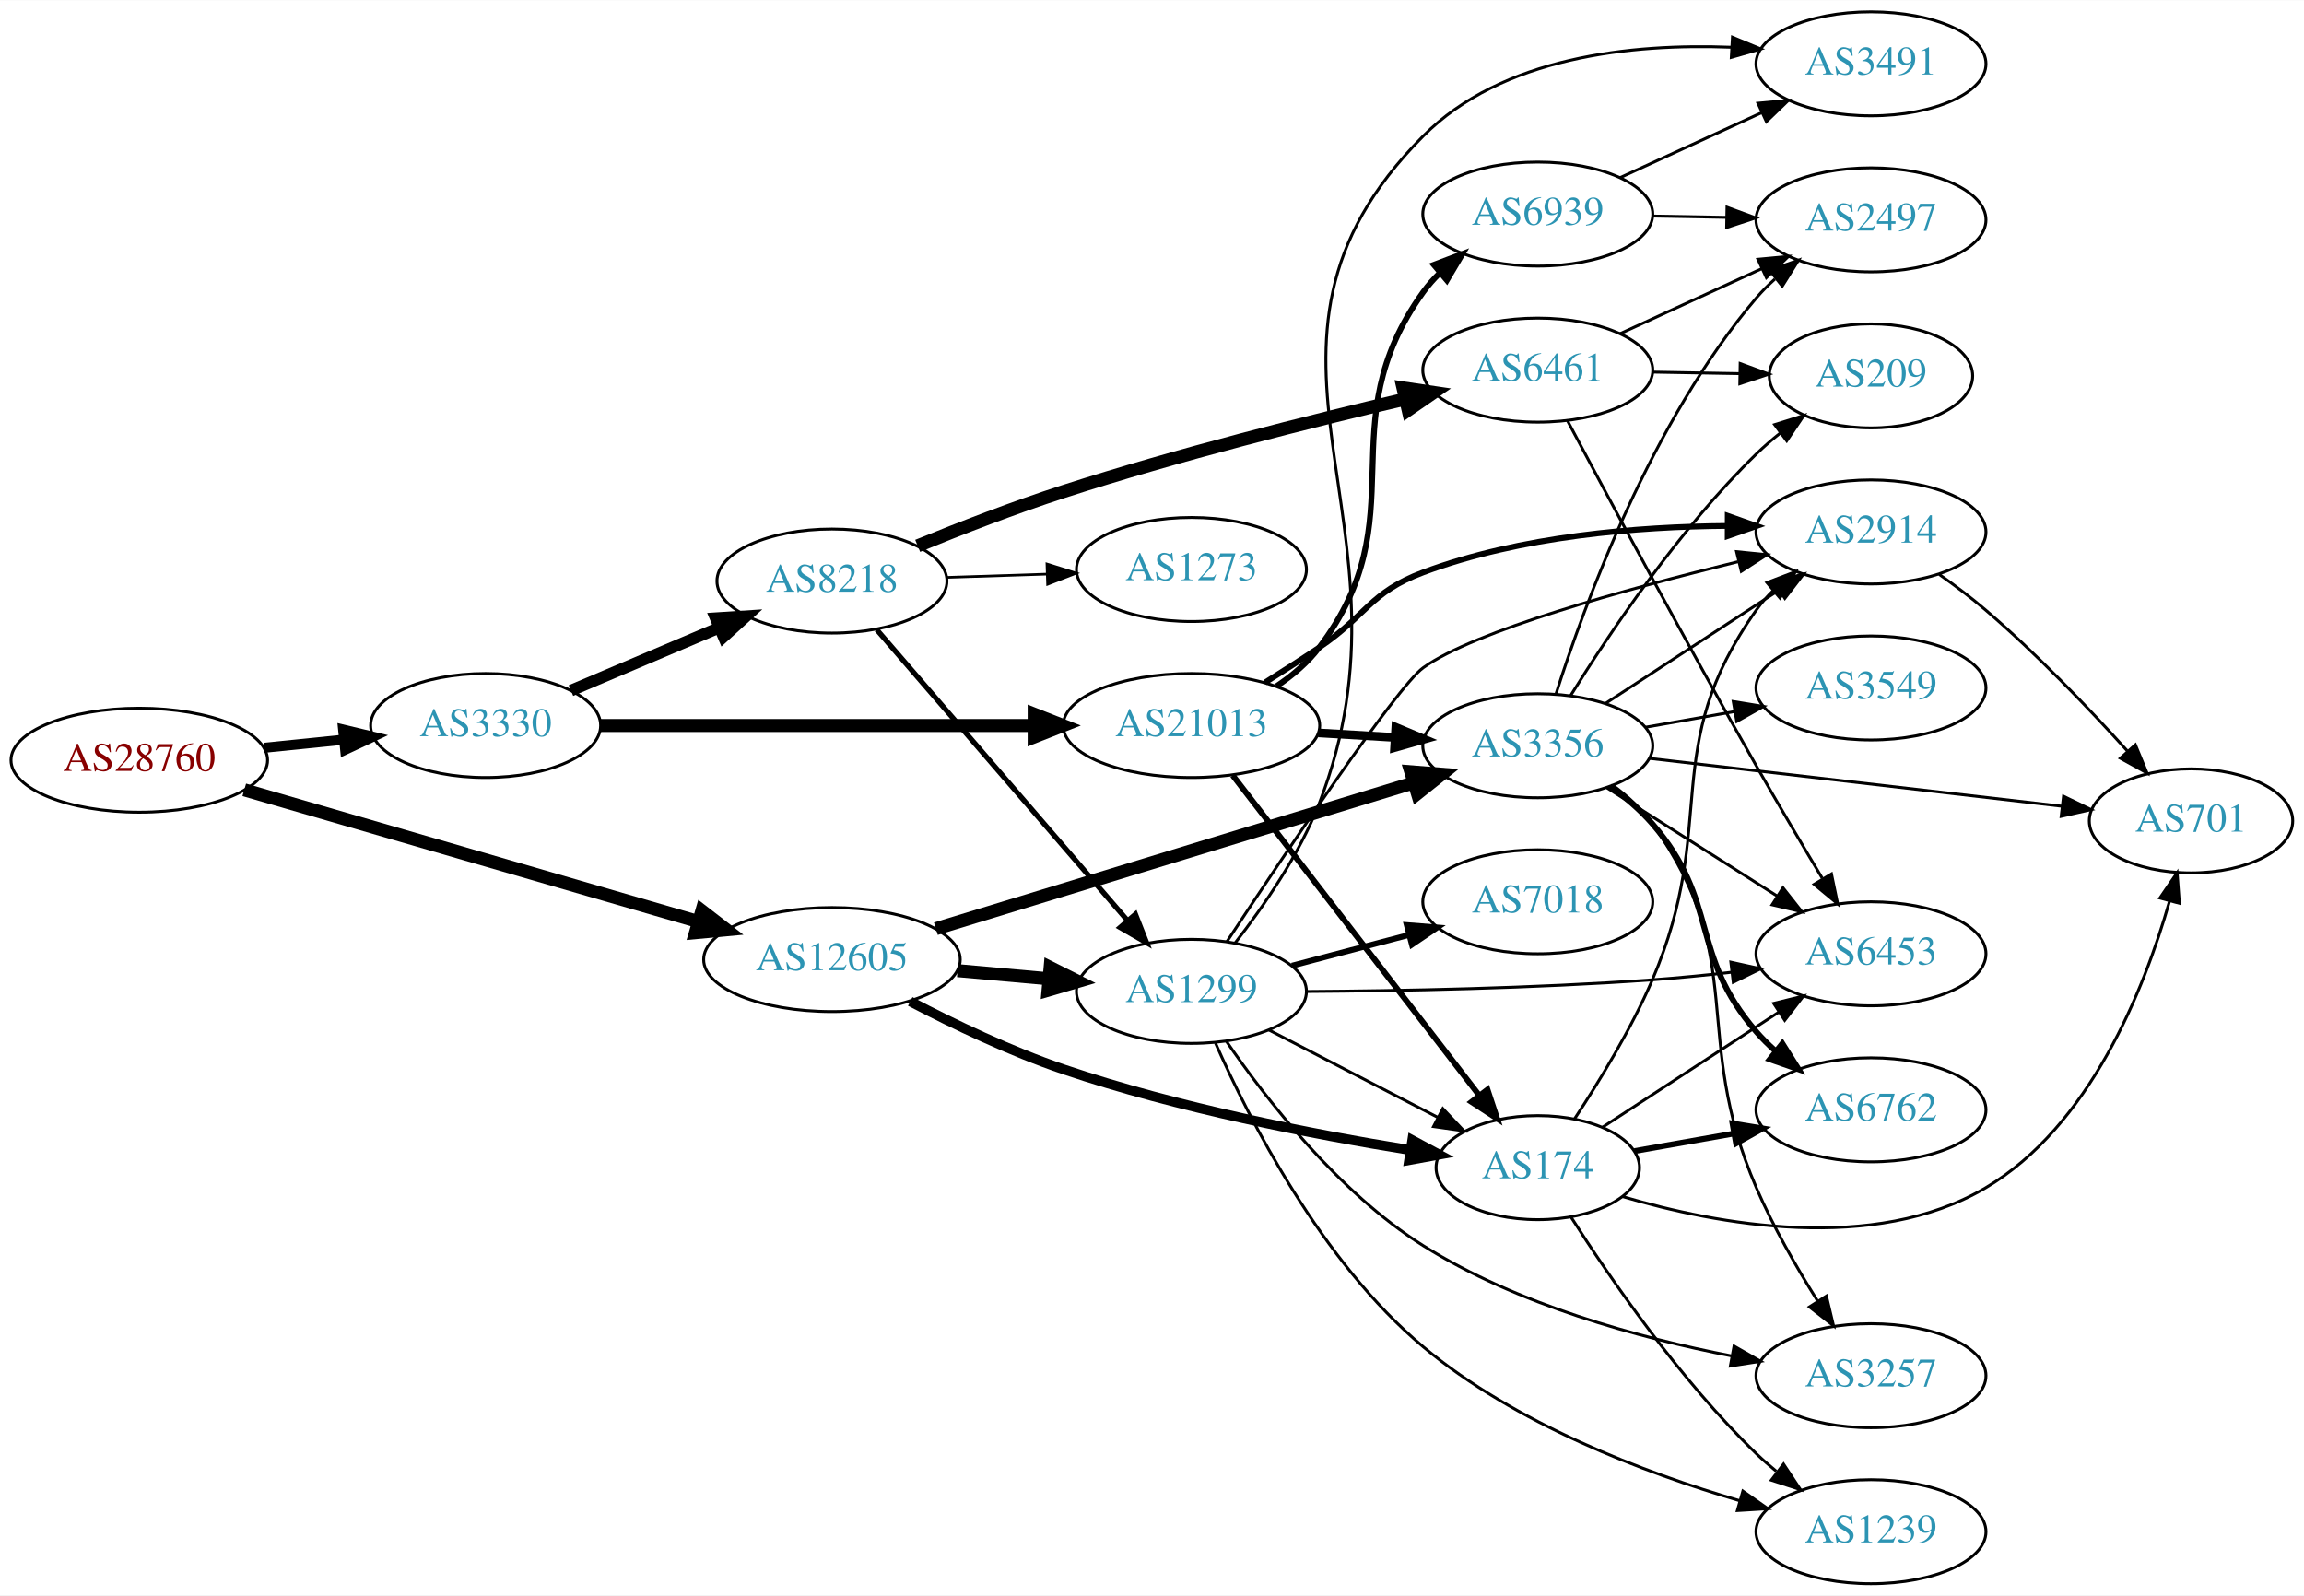
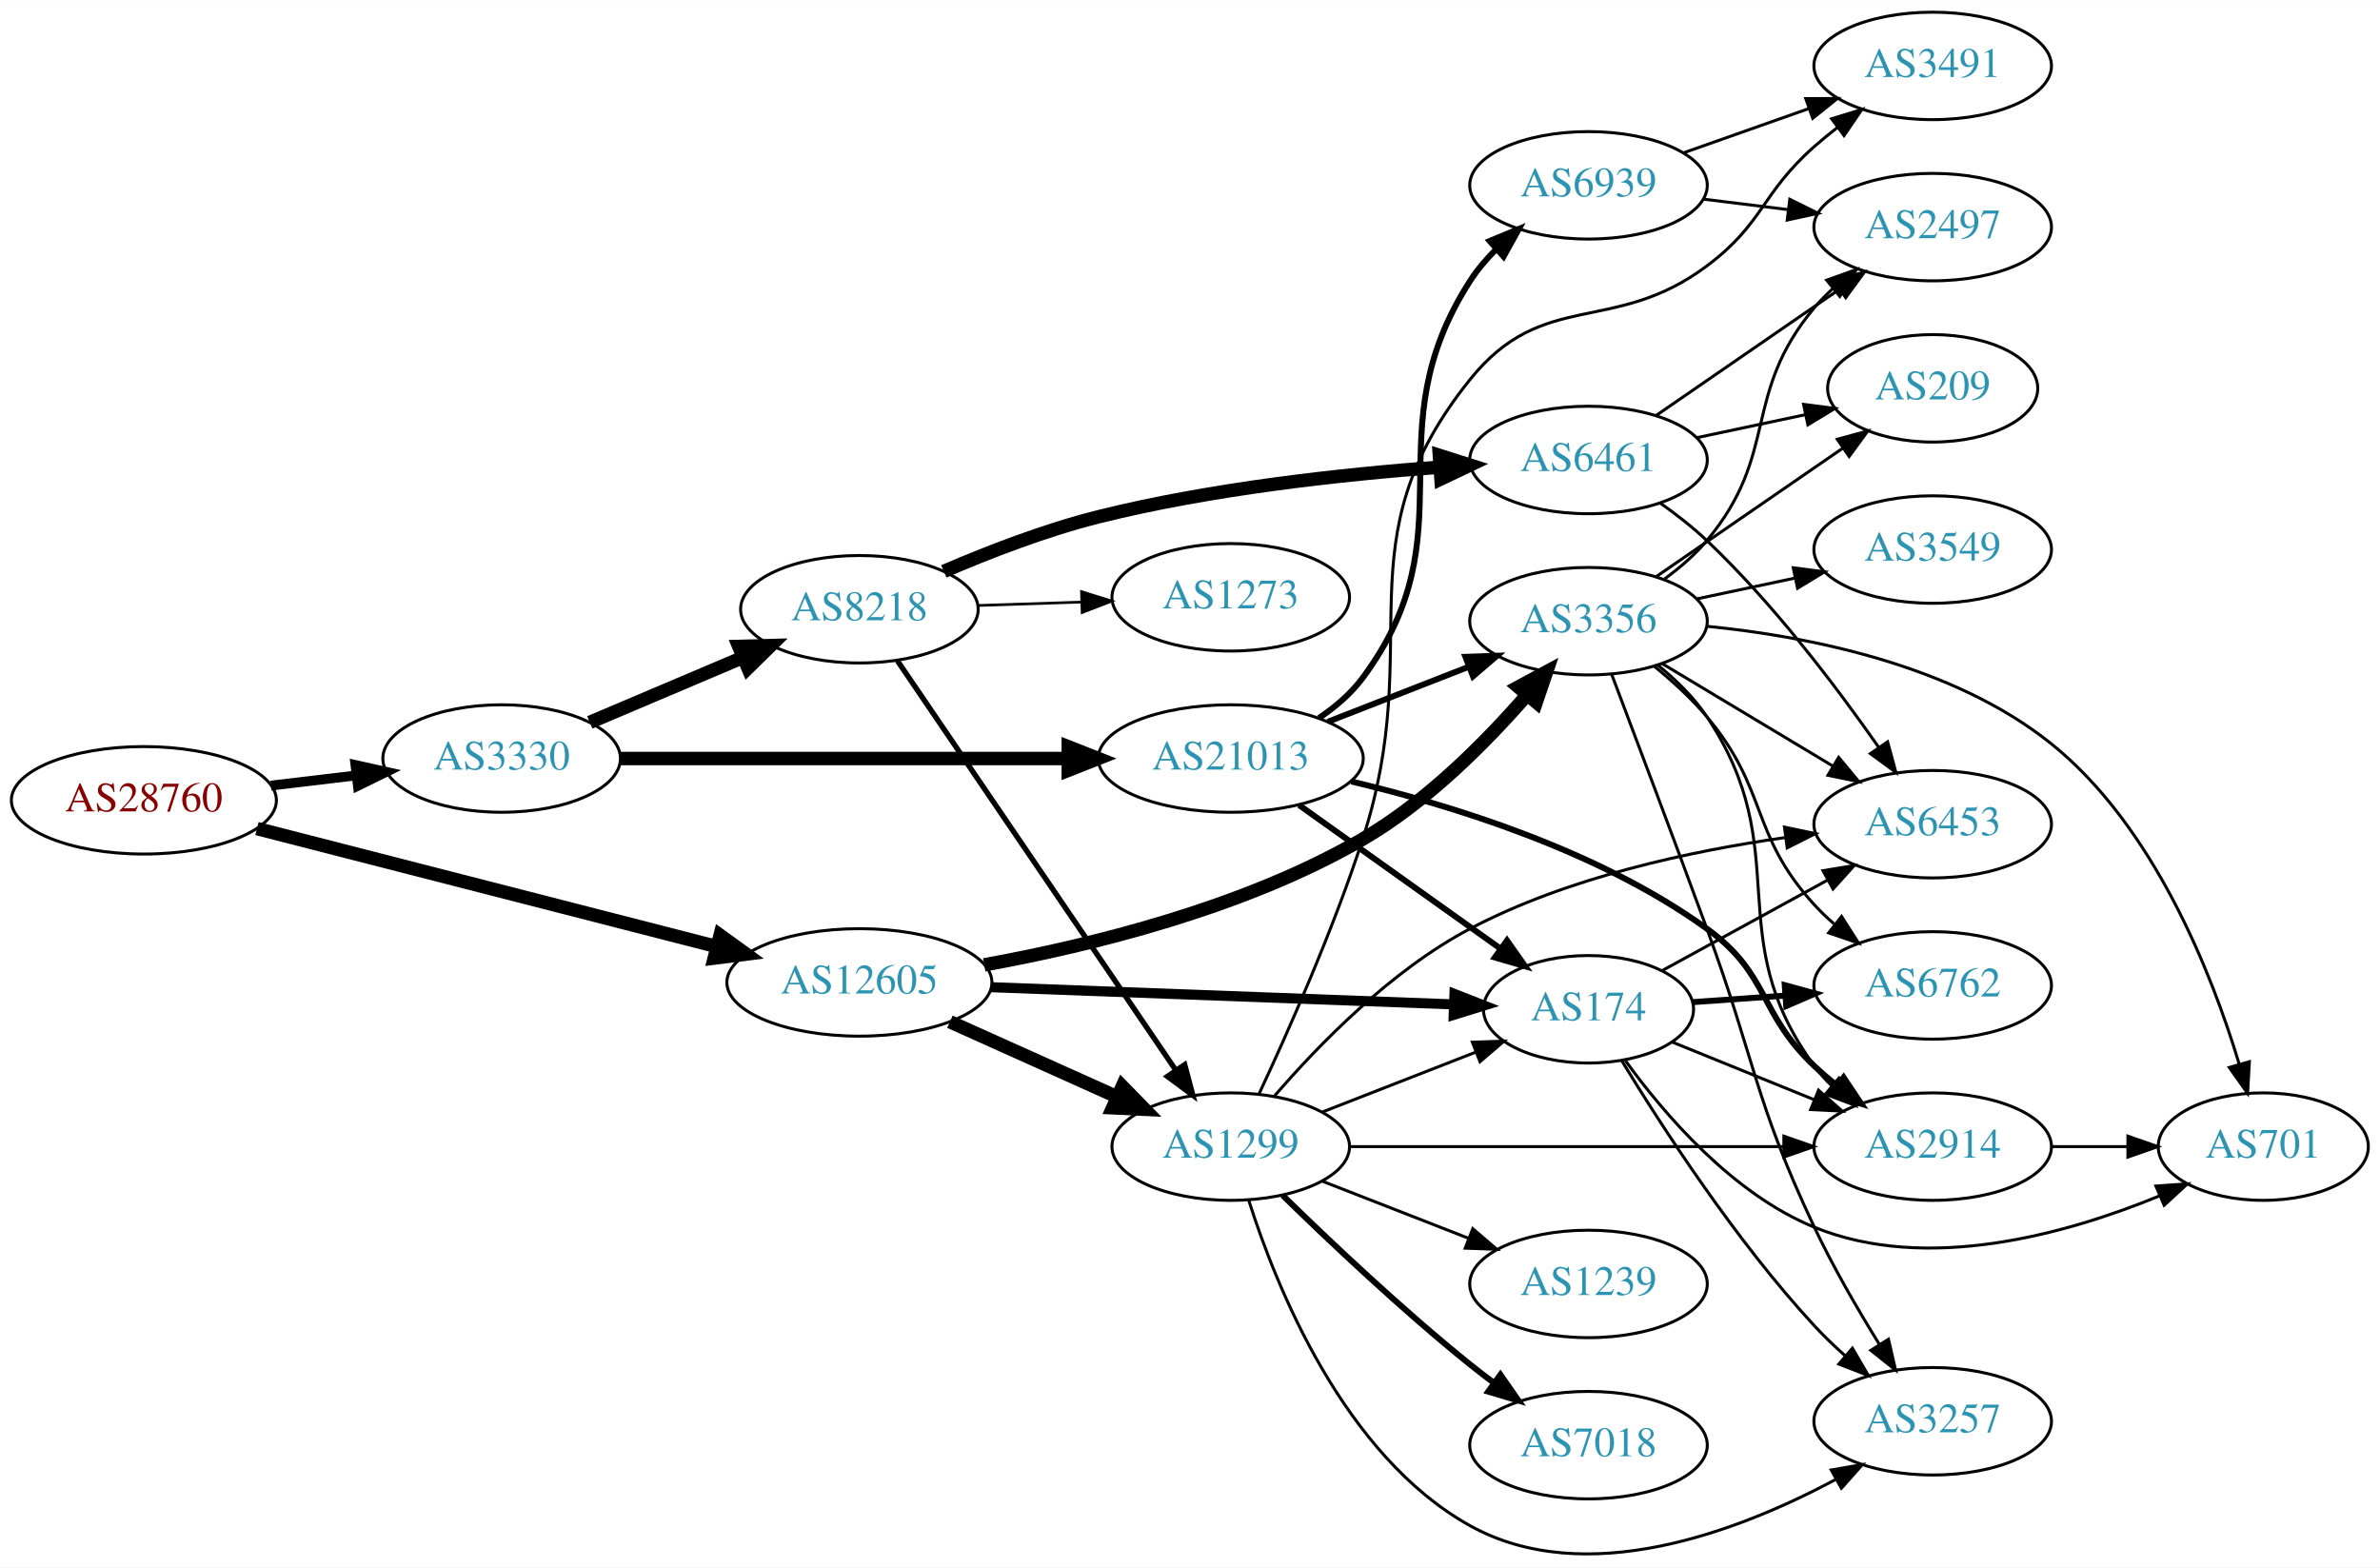
- <svg xmlns="http://www.w3.org/2000/svg" xmlns:xlink="http://www.w3.org/1999/xlink" width="797pt" height="552pt" viewBox="0.00 0.00 797.25 552.00">
-   <g id="graph0" class="graph" transform="scale(1 1) rotate(0) translate(4 548)">
-     <polygon fill="white" stroke="none" points="-4,4 -4,-548 793.249,-548 793.249,4 -4,4" />
+ <svg xmlns="http://www.w3.org/2000/svg" xmlns:xlink="http://www.w3.org/1999/xlink" width="797pt" height="525pt" viewBox="0.00 0.00 797.25 525.01">
+   <g id="graph0" class="graph" transform="scale(1 1) rotate(0) translate(4 521.007)">
+     <polygon fill="white" stroke="none" points="-4,4 -4,-521.007 793.249,-521.007 793.249,4 -4,4" />
    <g id="node1" class="node">
      <g id="a_node1">
        <a xlink:href="/asn/28760" xlink:title="AS28760 ~ Schaerdingerstr. 35 [AT]">
-           <ellipse fill="#ffffff" stroke="black" cx="44.196" cy="-285" rx="44.393" ry="18" />
-           <text text-anchor="middle" x="44.196" y="-281.3" font-family="Times,serif" font-size="14.00" fill="#880000">AS28760</text>
+           <ellipse fill="#ffffff" stroke="black" cx="44.196" cy="-253.007" rx="44.393" ry="18" />
+           <text text-anchor="middle" x="44.196" y="-249.307" font-family="Times,serif" font-size="14.00" fill="#880000">AS28760</text>
        </a>
      </g>
    </g>
    <g id="node2" class="node">
      <g id="a_node2">
        <a xlink:href="/asn/3330" xlink:title="AS3330 ~ Vienna, Austria [AT]">
-           <ellipse fill="#ffffff" stroke="black" cx="164.039" cy="-297" rx="39.794" ry="18" />
-           <text text-anchor="middle" x="164.039" y="-293.3" font-family="Times,serif" font-size="14.00" fill="#2c94b3">AS3330</text>
+           <ellipse fill="#ffffff" stroke="black" cx="164.039" cy="-267.007" rx="39.794" ry="18" />
+           <text text-anchor="middle" x="164.039" y="-263.307" font-family="Times,serif" font-size="14.00" fill="#2c94b3">AS3330</text>
        </a>
      </g>
    </g>
    <g id="edge1" class="edge">
-       <path fill="none" stroke="black" stroke-width="3.477" d="M87.407,-289.298C96.332,-290.207 105.815,-291.173 114.939,-292.102" />
-       <polygon fill="black" stroke="black" stroke-width="3.477" points="114.736,-295.599 125.039,-293.13 115.445,-288.635 114.736,-295.599" />
+       <path fill="none" stroke="black" stroke-width="3.273" d="M86.743,-257.942C95.989,-259.041 105.862,-260.214 115.333,-261.339" />
+       <polygon fill="black" stroke="black" stroke-width="3.273" points="115.061,-264.831 125.404,-262.535 115.887,-257.88 115.061,-264.831" />
    </g>
    <g id="node3" class="node">
      <g id="a_node3">
        <a xlink:href="/asn/12605" xlink:title="AS12605 ~ Linz, Austria [AT]">
-           <ellipse fill="#ffffff" stroke="black" cx="283.881" cy="-216" rx="44.393" ry="18" />
-           <text text-anchor="middle" x="283.881" y="-212.3" font-family="Times,serif" font-size="14.00" fill="#2c94b3">AS12605</text>
+           <ellipse fill="#ffffff" stroke="black" cx="283.881" cy="-192.007" rx="44.393" ry="18" />
+           <text text-anchor="middle" x="283.881" y="-188.307" font-family="Times,serif" font-size="14.00" fill="#2c94b3">AS12605</text>
        </a>
      </g>
    </g>
    <g id="edge2" class="edge">
-       <path fill="none" stroke="black" stroke-width="4.5" d="M80.523,-274.745C122.33,-262.608 192.017,-242.378 237.71,-229.113" />
-       <polygon fill="black" stroke="black" stroke-width="4.5" points="238.854,-232.881 247.36,-226.312 236.659,-225.318 238.854,-232.881" />
+       <path fill="none" stroke="black" stroke-width="4.5" d="M82.074,-243.542C123.533,-232.902 190.939,-215.603 236.079,-204.018" />
+       <polygon fill="black" stroke="black" stroke-width="4.5" points="237.21,-207.793 245.917,-201.493 235.252,-200.165 237.21,-207.793" />
    </g>
    <g id="node4" class="node">
      <g id="a_node4">
        <a xlink:href="/asn/8218" xlink:title="AS8218 ~ legacy Neotelecoms [FR]">
-           <ellipse fill="#ffffff" stroke="black" cx="283.881" cy="-347" rx="39.794" ry="18" />
-           <text text-anchor="middle" x="283.881" y="-343.3" font-family="Times,serif" font-size="14.00" fill="#2c94b3">AS8218</text>
+           <ellipse fill="#ffffff" stroke="black" cx="283.881" cy="-317.007" rx="39.794" ry="18" />
+           <text text-anchor="middle" x="283.881" y="-313.307" font-family="Times,serif" font-size="14.00" fill="#2c94b3">AS8218</text>
        </a>
      </g>
    </g>
    <g id="edge3" class="edge">
-       <path fill="none" stroke="black" stroke-width="4" d="M193.565,-309.104C208.939,-315.627 228.115,-323.763 244.754,-330.823" />
-       <polygon fill="black" stroke="black" stroke-width="4" points="243.636,-334.151 254.209,-334.835 246.37,-327.707 243.636,-334.151" />
+       <path fill="none" stroke="black" stroke-width="4.5" d="M193.565,-279.11C208.939,-285.633 228.115,-293.77 244.754,-300.829" />
+       <polygon fill="black" stroke="black" stroke-width="4.5" points="243.465,-304.56 254.209,-304.841 246.541,-297.31 243.465,-304.56" />
    </g>
    <g id="node5" class="node">
      <g id="a_node5">
        <a xlink:href="/asn/21013" xlink:title="AS21013 ~ Wels, AT [AT]">
-           <ellipse fill="#ffffff" stroke="black" cx="408.273" cy="-297" rx="44.393" ry="18" />
-           <text text-anchor="middle" x="408.273" y="-293.3" font-family="Times,serif" font-size="14.00" fill="#2c94b3">AS21013</text>
+           <ellipse fill="#ffffff" stroke="black" cx="408.273" cy="-267.007" rx="44.393" ry="18" />
+           <text text-anchor="middle" x="408.273" y="-263.307" font-family="Times,serif" font-size="14.00" fill="#2c94b3">AS21013</text>
        </a>
      </g>
    </g>
    <g id="edge4" class="edge">
-       <path fill="none" stroke="black" stroke-width="4.5" d="M203.689,-297C244.211,-297 308.187,-297 353.597,-297" />
-       <polygon fill="black" stroke="black" stroke-width="4.5" points="353.85,-300.938 363.85,-297 353.85,-293.063 353.85,-300.938" />
-     </g>
-     <g id="node7" class="node">
-       <g id="a_node7">
+       <path fill="none" stroke="black" stroke-width="4.5" d="M203.689,-267.007C244.211,-267.007 308.187,-267.007 353.597,-267.007" />
+       <polygon fill="black" stroke="black" stroke-width="4.5" points="353.85,-270.944 363.85,-267.007 353.85,-263.069 353.85,-270.944" />
+     </g>
+     <g id="node8" class="node">
+       <g id="a_node8">
        <a xlink:href="/asn/1299" xlink:title="AS1299 ~ Telia Carrier [EU]">
-           <ellipse fill="#ffffff" stroke="black" cx="408.273" cy="-205" rx="39.794" ry="18" />
-           <text text-anchor="middle" x="408.273" y="-201.3" font-family="Times,serif" font-size="14.00" fill="#2c94b3">AS1299</text>
+           <ellipse fill="#ffffff" stroke="black" cx="408.273" cy="-137.007" rx="39.794" ry="18" />
+           <text text-anchor="middle" x="408.273" y="-133.307" font-family="Times,serif" font-size="14.00" fill="#2c94b3">AS1299</text>
        </a>
      </g>
    </g>
    <g id="edge9" class="edge">
-       <path fill="none" stroke="black" stroke-width="4.5" d="M327.345,-212.184C337.494,-211.271 348.404,-210.291 358.801,-209.356" />
-       <polygon fill="black" stroke="black" stroke-width="4.5" points="359.373,-213.259 368.98,-208.442 358.668,-205.415 359.373,-213.259" />
+       <path fill="none" stroke="black" stroke-width="4.5" d="M314.197,-178.833C330.905,-171.325 352.011,-161.84 369.899,-153.802" />
+       <polygon fill="black" stroke="black" stroke-width="4.5" points="371.95,-157.197 379.458,-149.506 368.722,-150.014 371.95,-157.197" />
    </g>
    <g id="node9" class="node">
      <g id="a_node9">
-         <a xlink:href="/asn/174" xlink:title="AS174 ~ Cogent Communications [US]">
-           <ellipse fill="#ffffff" stroke="black" cx="528.116" cy="-144" rx="35.194" ry="18" />
-           <text text-anchor="middle" x="528.116" y="-140.3" font-family="Times,serif" font-size="14.00" fill="#2c94b3">AS174</text>
+         <a xlink:href="/asn/3356" xlink:title="AS3356 ~ Level 3 Parent, LLC [US]">
+           <ellipse fill="#ffffff" stroke="black" cx="528.116" cy="-313.007" rx="39.794" ry="18" />
+           <text text-anchor="middle" x="528.116" y="-309.307" font-family="Times,serif" font-size="14.00" fill="#2c94b3">AS3356</text>
        </a>
      </g>
    </g>
    <g id="edge8" class="edge">
-       <path fill="none" stroke="black" stroke-width="3.375" d="M310.969,-201.509C326.098,-193.612 345.733,-184.212 364.077,-178 403.617,-164.612 450.414,-155.511 483.707,-150.119" />
-       <polygon fill="black" stroke="black" stroke-width="3.375" points="484.681,-153.509 494.016,-148.498 483.593,-146.594 484.681,-153.509" />
+       <path fill="none" stroke="black" stroke-width="4.5" d="M325.693,-197.888C361.074,-204.299 412.699,-216.886 452.469,-240.007 473.821,-252.419 493.589,-272.298 507.412,-288.179" />
+       <polygon fill="black" stroke="black" stroke-width="4.5" points="504.611,-290.965 514.075,-296.058 510.625,-285.88 504.611,-290.965" />
    </g>
    <g id="node10" class="node">
      <g id="a_node10">
-         <a xlink:href="/asn/3356" xlink:title="AS3356 ~ Level 3 Parent, LLC [US]">
-           <ellipse fill="#ffffff" stroke="black" cx="528.116" cy="-290" rx="39.794" ry="18" />
-           <text text-anchor="middle" x="528.116" y="-286.3" font-family="Times,serif" font-size="14.00" fill="#2c94b3">AS3356</text>
+         <a xlink:href="/asn/174" xlink:title="AS174 ~ Cogent Communications [US]">
+           <ellipse fill="#ffffff" stroke="black" cx="528.116" cy="-183.007" rx="35.194" ry="18" />
+           <text text-anchor="middle" x="528.116" y="-179.307" font-family="Times,serif" font-size="14.00" fill="#2c94b3">AS174</text>
        </a>
      </g>
    </g>
    <g id="edge10" class="edge">
-       <path fill="none" stroke="black" stroke-width="4.5" d="M319.846,-226.681C363.544,-240.031 438.265,-262.857 485.048,-277.149" />
-       <polygon fill="black" stroke="black" stroke-width="4.5" points="484.158,-280.994 494.872,-280.15 486.458,-273.462 484.158,-280.994" />
+       <path fill="none" stroke="black" stroke-width="3.375" d="M327.909,-190.408C371.584,-188.785 438.875,-186.285 482.953,-184.647" />
+       <polygon fill="black" stroke="black" stroke-width="3.375" points="483.22,-188.14 493.083,-184.271 482.96,-181.145 483.22,-188.14" />
    </g>
    <g id="node6" class="node">
      <g id="a_node6">
        <a xlink:href="/asn/6461" xlink:title="AS6461 ~ Zayo Bandwidth [US]">
-           <ellipse fill="#ffffff" stroke="black" cx="528.116" cy="-420" rx="39.794" ry="18" />
-           <text text-anchor="middle" x="528.116" y="-416.3" font-family="Times,serif" font-size="14.00" fill="#2c94b3">AS6461</text>
+           <ellipse fill="#ffffff" stroke="black" cx="528.116" cy="-367.007" rx="39.794" ry="18" />
+           <text text-anchor="middle" x="528.116" y="-363.307" font-family="Times,serif" font-size="14.00" fill="#2c94b3">AS6461</text>
        </a>
      </g>
    </g>
    <g id="edge5" class="edge">
-       <path fill="none" stroke="black" stroke-width="4.5" d="M313.542,-359.186C328.455,-365.279 347.077,-372.505 364.077,-378 403.524,-390.749 449.304,-402.263 482.293,-409.997" />
-       <polygon fill="black" stroke="black" stroke-width="4.5" points="481.468,-413.848 492.099,-412.274 483.248,-406.177 481.468,-413.848" />
+       <path fill="none" stroke="black" stroke-width="4.5" d="M312.166,-329.697C327.177,-336.162 346.313,-343.574 364.077,-348.007 401.75,-357.408 445.507,-362.184 478.199,-364.595" />
+       <polygon fill="black" stroke="black" stroke-width="4.5" points="478.156,-368.539 488.403,-365.298 478.697,-360.682 478.156,-368.539" />
+     </g>
+     <g id="node7" class="node">
+       <g id="a_node7">
+         <a xlink:href="/asn/1273" xlink:title="AS1273 ~ Vodafone Group PLC [EU]">
+           <ellipse fill="#ffffff" stroke="black" cx="408.273" cy="-321.007" rx="39.794" ry="18" />
+           <text text-anchor="middle" x="408.273" y="-317.307" font-family="Times,serif" font-size="14.00" fill="#2c94b3">AS1273</text>
+         </a>
+       </g>
    </g>
    <g id="edge6" class="edge">
-       <path fill="none" stroke="black" stroke-width="1.8" d="M299.402,-330.153C320.933,-305.173 361.443,-258.172 386.227,-229.418" />
-       <polygon fill="black" stroke="black" stroke-width="1.8" points="388.894,-231.685 392.772,-221.825 383.592,-227.115 388.894,-231.685" />
-     </g>
-     <g id="node8" class="node">
-       <g id="a_node8">
-         <a xlink:href="/asn/1273" xlink:title="AS1273 ~ Vodafone Group PLC [EU]">
-           <ellipse fill="#ffffff" stroke="black" cx="408.273" cy="-351" rx="39.794" ry="18" />
-           <text text-anchor="middle" x="408.273" y="-347.3" font-family="Times,serif" font-size="14.00" fill="#2c94b3">AS1273</text>
-         </a>
-       </g>
+       <path fill="none" stroke="black" stroke-width="0.9" d="M323.607,-318.272C334.545,-318.63 346.596,-319.023 358.062,-319.398" />
+       <polygon fill="black" stroke="black" stroke-width="0.9" points="358.271,-322.907 368.38,-319.735 358.499,-315.911 358.271,-322.907" />
    </g>
    <g id="edge7" class="edge">
-       <path fill="none" stroke="black" stroke-width="0.9" d="M323.607,-348.266C334.545,-348.623 346.596,-349.017 358.062,-349.392" />
-       <polygon fill="black" stroke="black" stroke-width="0.9" points="358.271,-352.9 368.38,-349.729 358.499,-345.904 358.271,-352.9" />
+       <path fill="none" stroke="black" stroke-width="1.8" d="M296.617,-299.747C318.275,-267.896 364.619,-199.737 389.918,-162.531" />
+       <polygon fill="black" stroke="black" stroke-width="1.8" points="392.845,-164.451 395.573,-154.213 387.056,-160.515 392.845,-164.451" />
+     </g>
+     <g id="edge31" class="edge">
+       <path fill="none" stroke="black" stroke-width="2" d="M440.853,-279.334C455.282,-284.966 472.522,-291.696 487.783,-297.653" />
+       <polygon fill="black" stroke="black" stroke-width="2" points="486.889,-301.061 497.477,-301.437 489.434,-294.54 486.889,-301.061" />
+     </g>
+     <g id="edge32" class="edge">
+       <path fill="none" stroke="black" stroke-width="2" d="M431.162,-251.404C450.149,-237.87 477.763,-218.186 498.498,-203.406" />
+       <polygon fill="black" stroke="black" stroke-width="2" points="500.806,-206.059 506.918,-197.404 496.743,-200.359 500.806,-206.059" />
+     </g>
+     <g id="node11" class="node">
+       <g id="a_node11">
+         <a xlink:href="/asn/2914" xlink:title="AS2914 ~ NTT America, Inc. [US]">
+           <ellipse fill="#ffffff" stroke="black" cx="643.409" cy="-137.007" rx="39.794" ry="18" />
+           <text text-anchor="middle" x="643.409" y="-133.307" font-family="Times,serif" font-size="14.00" fill="#2c94b3">AS2914</text>
+         </a>
+       </g>
    </g>
    <g id="edge34" class="edge">
-       <path fill="none" stroke="black" stroke-width="2" d="M422.562,-279.746C443.36,-252.744 483.702,-200.367 507.738,-169.159" />
-       <polygon fill="black" stroke="black" stroke-width="2" points="510.726,-171.015 514.055,-160.957 505.18,-166.744 510.726,-171.015" />
-     </g>
-     <g id="edge32" class="edge">
-       <path fill="none" stroke="black" stroke-width="3" d="M452.151,-294.453C460.759,-293.942 469.862,-293.401 478.646,-292.879" />
-       <polygon fill="black" stroke="black" stroke-width="3" points="478.986,-296.365 488.76,-292.278 478.57,-289.378 478.986,-296.365" />
-     </g>
-     <g id="node13" class="node">
-       <g id="a_node13">
-         <a xlink:href="/asn/2914" xlink:title="AS2914 ~ NTT America, Inc. [US]">
-           <ellipse fill="#ffffff" stroke="black" cx="643.409" cy="-364" rx="39.794" ry="18" />
-           <text text-anchor="middle" x="643.409" y="-360.3" font-family="Times,serif" font-size="14.00" fill="#2c94b3">AS2914</text>
-         </a>
-       </g>
-     </g>
-     <g id="edge33" class="edge">
-       <path fill="none" stroke="black" stroke-width="2" d="M433.673,-311.855C439.857,-315.728 446.452,-319.953 452.469,-324 468.847,-335.014 469.985,-343.083 488.469,-350 522.115,-362.591 562.667,-365.842 593.702,-366.078" />
-       <polygon fill="black" stroke="black" stroke-width="2" points="593.847,-369.578 603.838,-366.052 593.829,-362.578 593.847,-369.578" />
+       <path fill="none" stroke="black" stroke-width="2" d="M448.658,-259.322C482.624,-251.26 531.744,-236.048 567.762,-210.007 588.801,-194.796 584.914,-181.859 603.762,-164.007 606.139,-161.755 608.717,-159.548 611.375,-157.427" />
+       <polygon fill="black" stroke="black" stroke-width="2" points="613.565,-160.159 619.467,-151.36 609.366,-154.558 613.565,-160.159" />
    </g>
    <g id="node22" class="node">
      <g id="a_node22">
        <a xlink:href="/asn/6939" xlink:title="AS6939 ~ Hurricane Electric LLC [US]">
-           <ellipse fill="#ffffff" stroke="black" cx="528.116" cy="-474" rx="39.794" ry="18" />
-           <text text-anchor="middle" x="528.116" y="-470.3" font-family="Times,serif" font-size="14.00" fill="#2c94b3">AS6939</text>
-         </a>
-       </g>
-     </g>
-     <g id="edge31" class="edge">
-       <path fill="none" stroke="black" stroke-width="2" d="M437.735,-310.627C443.24,-314.327 448.517,-318.784 452.469,-324 486.87,-369.399 455.241,-400.736 488.469,-447 490.17,-449.368 492.146,-451.6 494.288,-453.688" />
-       <polygon fill="black" stroke="black" stroke-width="2" points="492.143,-456.457 502.047,-460.219 496.651,-451.102 492.143,-456.457" />
+           <ellipse fill="#ffffff" stroke="black" cx="528.116" cy="-459.007" rx="39.794" ry="18" />
+           <text text-anchor="middle" x="528.116" y="-455.307" font-family="Times,serif" font-size="14.00" fill="#2c94b3">AS6939</text>
+         </a>
+       </g>
+     </g>
+     <g id="edge33" class="edge">
+       <path fill="none" stroke="black" stroke-width="2" d="M437.816,-280.573C443.316,-284.277 448.57,-288.75 452.469,-294.007 488.955,-343.189 455.332,-375.509 488.469,-427.007 490.922,-430.818 493.974,-434.402 497.281,-437.694" />
+       <polygon fill="black" stroke="black" stroke-width="2" points="495.004,-440.353 504.792,-444.407 499.668,-435.134 495.004,-440.353" />
+     </g>
+     <g id="node12" class="node">
+       <g id="a_node12">
+         <a xlink:href="/asn/6453" xlink:title="AS6453 ~ TATA COMMUNICATIONS (AMERICA) INC [US]">
+           <ellipse fill="#ffffff" stroke="black" cx="643.409" cy="-245.007" rx="39.794" ry="18" />
+           <text text-anchor="middle" x="643.409" y="-241.307" font-family="Times,serif" font-size="14.00" fill="#2c94b3">AS6453</text>
+         </a>
+       </g>
+     </g>
+     <g id="edge37" class="edge">
+       <path fill="none" stroke="black" d="M552.052,-352.647C557.446,-348.828 563.004,-344.505 567.762,-340.007 590.069,-318.919 611.266,-290.896 625.332,-270.758" />
+       <polygon fill="black" stroke="black" points="628.308,-272.608 631.089,-262.384 622.54,-268.642 628.308,-272.608" />
+     </g>
+     <g id="node14" class="node">
+       <g id="a_node14">
+         <a xlink:href="/asn/2497" xlink:title="AS2497 ~ Internet Initiative Japan Inc. [JP]">
+           <ellipse fill="#ffffff" stroke="black" cx="643.409" cy="-445.007" rx="39.794" ry="18" />
+           <text text-anchor="middle" x="643.409" y="-441.307" font-family="Times,serif" font-size="14.00" fill="#2c94b3">AS2497</text>
+         </a>
+       </g>
+     </g>
+     <g id="edge35" class="edge">
+       <path fill="none" stroke="black" d="M550.692,-381.861C568.063,-393.821 592.686,-410.774 612.047,-424.103" />
+       <polygon fill="black" stroke="black" points="610.306,-427.153 620.527,-429.941 614.275,-421.388 610.306,-427.153" />
+     </g>
+     <g id="node18" class="node">
+       <g id="a_node18">
+         <a xlink:href="/asn/209" xlink:title="AS209 ~ CenturyLink Communications, LLC [US]">
+           <ellipse fill="#ffffff" stroke="black" cx="643.409" cy="-391.007" rx="35.194" ry="18" />
+           <text text-anchor="middle" x="643.409" y="-387.307" font-family="Times,serif" font-size="14.00" fill="#2c94b3">AS209</text>
+         </a>
+       </g>
+     </g>
+     <g id="edge36" class="edge">
+       <path fill="none" stroke="black" d="M564.341,-374.469C575.912,-376.92 588.88,-379.667 600.874,-382.208" />
+       <polygon fill="black" stroke="black" points="600.159,-385.634 610.667,-384.282 601.609,-378.786 600.159,-385.634" />
+     </g>
+     <g id="edge29" class="edge">
+       <path fill="none" stroke="black" d="M439.01,-148.614C454.627,-154.71 473.904,-162.235 490.441,-168.69" />
+       <polygon fill="black" stroke="black" points="489.224,-171.972 499.812,-172.348 491.769,-165.452 489.224,-171.972" />
+     </g>
+     <g id="edge24" class="edge">
+       <path fill="none" stroke="black" d="M448.033,-137.007C487.949,-137.007 550.267,-137.007 593.538,-137.007" />
+       <polygon fill="black" stroke="black" points="593.557,-140.507 603.557,-137.007 593.557,-133.507 593.557,-140.507" />
+     </g>
+     <g id="edge30" class="edge">
+       <path fill="none" stroke="black" d="M422.889,-153.915C437.369,-170.733 461.823,-195.994 488.469,-210.007 521.27,-227.256 562.367,-236.047 593.845,-240.504" />
+       <polygon fill="black" stroke="black" points="593.755,-244.022 604.126,-241.855 594.667,-237.082 593.755,-244.022" />
    </g>
    <g id="node16" class="node">
      <g id="a_node16">
-         <a xlink:href="/asn/6453" xlink:title="AS6453 ~ TATA COMMUNICATIONS (AMERICA) INC [US]">
-           <ellipse fill="#ffffff" stroke="black" cx="643.409" cy="-218" rx="39.794" ry="18" />
-           <text text-anchor="middle" x="643.409" y="-214.3" font-family="Times,serif" font-size="14.00" fill="#2c94b3">AS6453</text>
-         </a>
-       </g>
-     </g>
-     <g id="edge39" class="edge">
-       <path fill="none" stroke="black" d="M538.336,-402.583C552.232,-376.448 579.502,-325.603 603.762,-283 611.093,-270.127 619.469,-255.974 626.546,-244.171" />
-       <polygon fill="black" stroke="black" points="629.74,-245.65 631.897,-235.277 623.742,-242.041 629.74,-245.65" />
-     </g>
-     <g id="node18" class="node">
-       <g id="a_node18">
-         <a xlink:href="/asn/2497" xlink:title="AS2497 ~ Internet Initiative Japan Inc. [JP]">
-           <ellipse fill="#ffffff" stroke="black" cx="643.409" cy="-472" rx="39.794" ry="18" />
-           <text text-anchor="middle" x="643.409" y="-468.3" font-family="Times,serif" font-size="14.00" fill="#2c94b3">AS2497</text>
-         </a>
-       </g>
-     </g>
-     <g id="edge38" class="edge">
-       <path fill="none" stroke="black" d="M556.541,-432.588C571.322,-439.372 589.757,-447.834 605.753,-455.176" />
-       <polygon fill="black" stroke="black" points="604.295,-458.357 614.844,-459.348 607.215,-451.995 604.295,-458.357" />
+         <a xlink:href="/asn/3257" xlink:title="AS3257 ~ GTT [DE]">
+           <ellipse fill="#ffffff" stroke="black" cx="643.409" cy="-45.007" rx="39.794" ry="18" />
+           <text text-anchor="middle" x="643.409" y="-41.306" font-family="Times,serif" font-size="14.00" fill="#2c94b3">AS3257</text>
+         </a>
+       </g>
+     </g>
+     <g id="edge27" class="edge">
+       <path fill="none" stroke="black" d="M414.32,-118.973C423.551,-89.874 446.209,-33.457 488.469,-10.007 527.186,11.478 578.342,-8.093 610.82,-25.457" />
+       <polygon fill="black" stroke="black" points="609.422,-28.685 619.861,-30.493 612.828,-22.57 609.422,-28.685" />
+     </g>
+     <g id="node19" class="node">
+       <g id="a_node19">
+         <a xlink:href="/asn/1239" xlink:title="AS1239 ~ Sprint [US]">
+           <ellipse fill="#ffffff" stroke="black" cx="528.116" cy="-91.007" rx="39.794" ry="18" />
+           <text text-anchor="middle" x="528.116" y="-87.306" font-family="Times,serif" font-size="14.00" fill="#2c94b3">AS1239</text>
+         </a>
+       </g>
+     </g>
+     <g id="edge25" class="edge">
+       <path fill="none" stroke="black" d="M439.01,-125.399C453.804,-119.624 471.881,-112.568 487.803,-106.353" />
+       <polygon fill="black" stroke="black" points="489.346,-109.507 497.389,-102.611 486.801,-102.987 489.346,-109.507" />
+     </g>
+     <g id="node20" class="node">
+       <g id="a_node20">
+         <a xlink:href="/asn/7018" xlink:title="AS7018 ~ AT&amp;T Services, Inc. [US]">
+           <ellipse fill="#ffffff" stroke="black" cx="528.116" cy="-37.007" rx="39.794" ry="18" />
+           <text text-anchor="middle" x="528.116" y="-33.306" font-family="Times,serif" font-size="14.00" fill="#2c94b3">AS7018</text>
+         </a>
+       </g>
+     </g>
+     <g id="edge26" class="edge">
+       <path fill="none" stroke="black" stroke-width="2" d="M425.679,-120.66C441.301,-105.396 465.737,-82.287 488.469,-64.007 491.021,-61.955 493.718,-59.885 496.454,-57.853" />
+       <polygon fill="black" stroke="black" stroke-width="2" points="498.607,-60.616 504.668,-51.926 494.511,-54.939 498.607,-60.616" />
    </g>
    <g id="node21" class="node">
      <g id="a_node21">
-         <a xlink:href="/asn/209" xlink:title="AS209 ~ CenturyLink Communications, LLC [US]">
-           <ellipse fill="#ffffff" stroke="black" cx="643.409" cy="-418" rx="35.194" ry="18" />
-           <text text-anchor="middle" x="643.409" y="-414.3" font-family="Times,serif" font-size="14.00" fill="#2c94b3">AS209</text>
-         </a>
-       </g>
-     </g>
-     <g id="edge40" class="edge">
-       <path fill="none" stroke="black" d="M567.788,-419.317C577.493,-419.146 587.984,-418.961 597.947,-418.785" />
-       <polygon fill="black" stroke="black" points="598.147,-422.282 608.083,-418.606 598.023,-415.283 598.147,-422.282" />
+         <a xlink:href="/asn/3491" xlink:title="AS3491 ~ PCCW Global, Inc. [US]">
+           <ellipse fill="#ffffff" stroke="black" cx="643.409" cy="-499.007" rx="39.794" ry="18" />
+           <text text-anchor="middle" x="643.409" y="-495.307" font-family="Times,serif" font-size="14.00" fill="#2c94b3">AS3491</text>
+         </a>
+       </g>
+     </g>
+     <g id="edge28" class="edge">
+       <path fill="none" stroke="black" d="M417.686,-154.528C427.146,-174.755 442.487,-209.201 452.469,-240.007 474.137,-306.873 444.449,-339.209 488.469,-394.007 512.944,-424.473 536.474,-408.592 567.762,-432.007 586.912,-446.337 585.843,-456.166 603.762,-472.007 606.215,-474.175 608.845,-476.325 611.537,-478.409" />
+       <polygon fill="black" stroke="black" points="609.557,-481.298 619.682,-484.418 613.713,-475.665 609.557,-481.298" />
+     </g>
+     <g id="edge11" class="edge">
+       <path fill="none" stroke="black" d="M551.299,-298.315C557.339,-293.417 563.408,-287.526 567.762,-281.007 597.98,-235.764 571.721,-207.976 603.762,-164.007 605.48,-161.65 607.467,-159.427 609.617,-157.345" />
+       <polygon fill="black" stroke="black" points="611.979,-159.932 617.392,-150.824 607.48,-154.568 611.979,-159.932" />
+     </g>
+     <g id="edge12" class="edge">
+       <path fill="none" stroke="black" d="M552.866,-298.752C569.482,-288.778 591.879,-275.336 610.115,-264.39" />
+       <polygon fill="black" stroke="black" points="611.917,-267.39 618.69,-259.243 608.315,-261.388 611.917,-267.39" />
+     </g>
+     <g id="node13" class="node">
+       <g id="a_node13">
+         <a xlink:href="/asn/3549" xlink:title="AS3549 ~ Level 3 Parent, LLC [US]">
+           <ellipse fill="#ffffff" stroke="black" cx="643.409" cy="-337.007" rx="39.794" ry="18" />
+           <text text-anchor="middle" x="643.409" y="-333.307" font-family="Times,serif" font-size="14.00" fill="#2c94b3">AS3549</text>
+         </a>
+       </g>
+     </g>
+     <g id="edge13" class="edge">
+       <path fill="none" stroke="black" d="M564.341,-320.469C574.785,-322.681 586.368,-325.135 597.345,-327.46" />
+       <polygon fill="black" stroke="black" points="596.697,-330.9 607.205,-329.549 598.148,-324.052 596.697,-330.9" />
    </g>
    <g id="edge14" class="edge">
-       <path fill="none" stroke="black" d="M435.134,-191.613C452.29,-182.733 474.975,-170.99 493.524,-161.389" />
-       <polygon fill="black" stroke="black" points="495.253,-164.435 502.524,-156.73 492.035,-158.218 495.253,-164.435" />
-     </g>
-     <g id="node11" class="node">
-       <g id="a_node11">
-         <a xlink:href="/asn/1239" xlink:title="AS1239 ~ Sprint [US]">
-           <ellipse fill="#ffffff" stroke="black" cx="643.409" cy="-18" rx="39.794" ry="18" />
-           <text text-anchor="middle" x="643.409" y="-14.3" font-family="Times,serif" font-size="14.00" fill="#2c94b3">AS1239</text>
-         </a>
-       </g>
-     </g>
-     <g id="edge11" class="edge">
-       <path fill="none" stroke="black" d="M416.602,-187.107C428.216,-160.764 453.203,-111.487 488.469,-82 520.364,-55.333 564.931,-38.442 597.909,-28.753" />
-       <polygon fill="black" stroke="black" points="599.073,-32.061 607.744,-25.974 597.169,-25.325 599.073,-32.061" />
-     </g>
-     <g id="node12" class="node">
-       <g id="a_node12">
-         <a xlink:href="/asn/7018" xlink:title="AS7018 ~ AT&amp;T Services, Inc. [US]">
-           <ellipse fill="#ffffff" stroke="black" cx="528.116" cy="-236" rx="39.794" ry="18" />
-           <text text-anchor="middle" x="528.116" y="-232.3" font-family="Times,serif" font-size="14.00" fill="#2c94b3">AS7018</text>
-         </a>
-       </g>
-     </g>
-     <g id="edge12" class="edge">
-       <path fill="none" stroke="black" stroke-width="2" d="M443.042,-213.883C455.616,-217.191 470.071,-220.994 483.409,-224.502" />
-       <polygon fill="black" stroke="black" stroke-width="2" points="482.781,-227.956 493.342,-227.115 484.562,-221.186 482.781,-227.956" />
-     </g>
-     <g id="edge13" class="edge">
-       <path fill="none" stroke="black" d="M420.523,-222.173C440.118,-251.889 479.301,-310.374 488.469,-317 505.985,-329.659 558.533,-344.179 597.385,-353.69" />
-       <polygon fill="black" stroke="black" points="596.896,-357.172 607.438,-356.114 598.537,-350.367 596.896,-357.172" />
-     </g>
-     <g id="node14" class="node">
-       <g id="a_node14">
-         <a xlink:href="/asn/3491" xlink:title="AS3491 ~ PCCW Global, Inc. [US]">
-           <ellipse fill="#ffffff" stroke="black" cx="643.409" cy="-526" rx="39.794" ry="18" />
-           <text text-anchor="middle" x="643.409" y="-522.3" font-family="Times,serif" font-size="14.00" fill="#2c94b3">AS3491</text>
-         </a>
-       </g>
-     </g>
-     <g id="edge15" class="edge">
-       <path fill="none" stroke="black" d="M423.404,-221.785C433.149,-234.282 445.551,-252.192 452.469,-270 490.099,-366.853 415.232,-427.293 488.469,-501 515.796,-528.501 560.713,-533.059 594.993,-531.736" />
-       <polygon fill="black" stroke="black" points="595.473,-535.215 605.26,-531.155 595.078,-528.226 595.473,-535.215" />
+       <path fill="none" stroke="black" d="M553.646,-327.205C558.743,-330.918 563.771,-335.236 567.762,-340.007 592.263,-369.29 579.262,-388.723 603.762,-418.007 605.633,-420.243 607.732,-422.38 609.959,-424.401" />
+       <polygon fill="black" stroke="black" points="607.903,-427.24 617.878,-430.808 612.305,-421.798 607.903,-427.24" />
    </g>
    <g id="node15" class="node">
      <g id="a_node15">
-         <a xlink:href="/asn/3257" xlink:title="AS3257 ~ GTT [DE]">
-           <ellipse fill="#ffffff" stroke="black" cx="643.409" cy="-72" rx="39.794" ry="18" />
-           <text text-anchor="middle" x="643.409" y="-68.3" font-family="Times,serif" font-size="14.00" fill="#2c94b3">AS3257</text>
-         </a>
-       </g>
+         <a xlink:href="/asn/6762" xlink:title="AS6762 ~ TELECOM ITALIA SPARKLE S.p.A. [IT]">
+           <ellipse fill="#ffffff" stroke="black" cx="643.409" cy="-191.007" rx="39.794" ry="18" />
+           <text text-anchor="middle" x="643.409" y="-187.307" font-family="Times,serif" font-size="14.00" fill="#2c94b3">AS6762</text>
+         </a>
+       </g>
+     </g>
+     <g id="edge15" class="edge">
+       <path fill="none" stroke="black" d="M550.026,-297.986C556.163,-292.998 562.605,-287.14 567.762,-281.007 588.517,-256.324 582.016,-241.82 603.762,-218.007 605.78,-215.797 608.01,-213.667 610.35,-211.641" />
+       <polygon fill="black" stroke="black" points="612.879,-214.105 618.583,-205.177 608.556,-208.599 612.879,-214.105" />
    </g>
    <g id="edge16" class="edge">
-       <path fill="none" stroke="black" d="M420.307,-187.823C433.967,-167.916 459.062,-135.487 488.469,-117 521.014,-96.541 563.228,-85.062 595.216,-78.826" />
-       <polygon fill="black" stroke="black" points="596.019,-82.237 605.218,-76.981 594.749,-75.353 596.019,-82.237" />
-     </g>
-     <g id="edge17" class="edge">
-       <path fill="none" stroke="black" d="M448.078,-204.955C480.195,-205.164 526.997,-206.035 567.762,-209 576.654,-209.647 586.114,-210.589 595.207,-211.623" />
-       <polygon fill="black" stroke="black" points="594.923,-215.114 605.266,-212.819 595.749,-208.163 594.923,-215.114" />
-     </g>
-     <g id="edge28" class="edge">
-       <path fill="none" stroke="black" d="M539.576,-126.956C552.862,-106.14 577.267,-70.552 603.762,-45 605.916,-42.923 608.244,-40.888 610.65,-38.926" />
-       <polygon fill="black" stroke="black" points="613.158,-41.416 619.004,-32.58 608.924,-35.842 613.158,-41.416" />
-     </g>
-     <g id="edge29" class="edge">
-       <path fill="none" stroke="black" d="M540.909,-160.997C549.325,-173.742 560.412,-191.868 567.762,-209 591.063,-263.309 569.542,-288.82 603.762,-337 605.451,-339.377 607.418,-341.616 609.553,-343.708" />
-       <polygon fill="black" stroke="black" points="607.401,-346.472 617.301,-350.248 611.917,-341.123 607.401,-346.472" />
-     </g>
-     <g id="edge27" class="edge">
-       <path fill="none" stroke="black" d="M550.425,-157.919C567.657,-169.174 592.152,-185.173 611.532,-197.832" />
-       <polygon fill="black" stroke="black" points="609.746,-200.846 620.032,-203.384 613.574,-194.985 609.746,-200.846" />
-     </g>
-     <g id="node19" class="node">
-       <g id="a_node19">
-         <a xlink:href="/asn/6762" xlink:title="AS6762 ~ TELECOM ITALIA SPARKLE S.p.A. [IT]">
-           <ellipse fill="#ffffff" stroke="black" cx="643.409" cy="-164" rx="39.794" ry="18" />
-           <text text-anchor="middle" x="643.409" y="-160.3" font-family="Times,serif" font-size="14.00" fill="#2c94b3">AS6762</text>
-         </a>
-       </g>
-     </g>
-     <g id="edge30" class="edge">
-       <path fill="none" stroke="black" stroke-width="2" d="M561.581,-149.731C572.302,-151.624 584.447,-153.768 596.002,-155.808" />
-       <polygon fill="black" stroke="black" stroke-width="2" points="595.5,-159.273 605.956,-157.565 596.717,-152.38 595.5,-159.273" />
-     </g>
-     <g id="node20" class="node">
-       <g id="a_node20">
-         <a xlink:href="/asn/701" xlink:title="AS701 ~ UUNET [US]">
-           <ellipse fill="#ffffff" stroke="black" cx="754.152" cy="-264" rx="35.194" ry="18" />
-           <text text-anchor="middle" x="754.152" y="-260.3" font-family="Times,serif" font-size="14.00" fill="#2c94b3">AS701</text>
-         </a>
-       </g>
-     </g>
-     <g id="edge26" class="edge">
-       <path fill="none" stroke="black" d="M557.46,-133.988C590.149,-124.308 644.35,-114.153 683.055,-137 719.14,-158.3 737.929,-205.559 746.662,-236.037" />
-       <polygon fill="black" stroke="black" points="743.375,-237.293 749.344,-246.047 750.137,-235.482 743.375,-237.293" />
-     </g>
-     <g id="edge18" class="edge">
-       <path fill="none" stroke="black" d="M551.499,-304.62C568.645,-315.82 592.5,-331.401 611.472,-343.793" />
-       <polygon fill="black" stroke="black" points="609.786,-346.872 620.072,-349.41 613.614,-341.011 609.786,-346.872" />
-     </g>
-     <g id="edge21" class="edge">
-       <path fill="none" stroke="black" d="M554.209,-276.237C559.276,-272.501 564.15,-268.064 567.762,-263 601.585,-215.587 580.688,-190.475 603.762,-137 609.549,-123.589 617.606,-109.557 624.866,-97.978" />
-       <polygon fill="black" stroke="black" points="627.996,-99.581 630.459,-89.276 622.108,-95.796 627.996,-99.581" />
-     </g>
-     <g id="edge22" class="edge">
-       <path fill="none" stroke="black" d="M552.042,-275.43C569.011,-264.646 592.326,-249.828 611.024,-237.946" />
-       <polygon fill="black" stroke="black" points="612.954,-240.866 619.516,-232.549 609.199,-234.958 612.954,-240.866" />
+       <path fill="none" stroke="black" d="M535.891,-295.17C543.665,-274.654 556.758,-239.944 567.762,-210.007 584.06,-165.67 583.6,-152.724 603.762,-110.007 610.041,-96.704 618.227,-82.594 625.448,-70.932" />
+       <polygon fill="black" stroke="black" points="628.602,-72.491 630.977,-62.166 622.682,-68.757 628.602,-72.491" />
    </g>
    <g id="node17" class="node">
      <g id="a_node17">
-         <a xlink:href="/asn/3549" xlink:title="AS3549 ~ Level 3 Parent, LLC [US]">
-           <ellipse fill="#ffffff" stroke="black" cx="643.409" cy="-310" rx="39.794" ry="18" />
-           <text text-anchor="middle" x="643.409" y="-306.3" font-family="Times,serif" font-size="14.00" fill="#2c94b3">AS3549</text>
-         </a>
-       </g>
+         <a xlink:href="/asn/701" xlink:title="AS701 ~ UUNET [US]">
+           <ellipse fill="#ffffff" stroke="black" cx="754.152" cy="-137.007" rx="35.194" ry="18" />
+           <text text-anchor="middle" x="754.152" y="-133.307" font-family="Times,serif" font-size="14.00" fill="#2c94b3">AS701</text>
+         </a>
+       </g>
+     </g>
+     <g id="edge17" class="edge">
+       <path fill="none" stroke="black" d="M567.793,-311.295C601.509,-307.959 650.048,-298.485 683.055,-272.007 717.479,-244.392 736.83,-195.304 746.118,-164.545" />
+       <polygon fill="black" stroke="black" points="749.499,-165.451 748.89,-154.873 742.77,-163.522 749.499,-165.451" />
+     </g>
+     <g id="edge18" class="edge">
+       <path fill="none" stroke="black" d="M550.692,-327.861C568.476,-340.105 593.864,-357.584 613.422,-371.049" />
+       <polygon fill="black" stroke="black" points="611.456,-373.945 621.678,-376.733 615.426,-368.18 611.456,-373.945" />
+     </g>
+     <g id="edge21" class="edge">
+       <path fill="none" stroke="black" d="M556.252,-171.988C570.456,-166.221 588.093,-159.06 603.703,-152.722" />
+       <polygon fill="black" stroke="black" points="605.164,-155.907 613.112,-148.902 602.53,-149.421 605.164,-155.907" />
+     </g>
+     <g id="edge23" class="edge">
+       <path fill="none" stroke="black" d="M552.866,-196.004C568.889,-204.773 590.287,-216.483 608.147,-226.257" />
+       <polygon fill="black" stroke="black" points="606.664,-229.435 617.117,-231.165 610.025,-223.294 606.664,-229.435" />
+     </g>
+     <g id="edge20" class="edge">
+       <path fill="none" stroke="black" stroke-width="2" d="M563.108,-185.407C572.786,-186.09 583.522,-186.848 593.887,-187.58" />
+       <polygon fill="black" stroke="black" stroke-width="2" points="593.854,-191.087 604.075,-188.3 594.347,-184.104 593.854,-191.087" />
+     </g>
+     <g id="edge22" class="edge">
+       <path fill="none" stroke="black" d="M539.23,-165.819C552.529,-143.952 577.324,-105.594 603.762,-77.007 606.908,-73.605 610.415,-70.236 613.997,-67.032" />
+       <polygon fill="black" stroke="black" points="616.512,-69.487 621.848,-60.335 611.969,-64.162 616.512,-69.487" />
    </g>
    <g id="edge19" class="edge">
-       <path fill="none" stroke="black" d="M565.274,-296.383C575.085,-298.115 585.843,-300.014 596.129,-301.83" />
-       <polygon fill="black" stroke="black" points="595.749,-305.317 606.206,-303.609 596.966,-298.424 595.749,-305.317" />
-     </g>
-     <g id="edge20" class="edge">
-       <path fill="none" stroke="black" d="M534.417,-307.946C544.176,-338.686 567.379,-402.231 603.762,-445 605.701,-447.279 607.875,-449.458 610.176,-451.519" />
-       <polygon fill="black" stroke="black" points="608.343,-454.534 618.339,-458.045 612.714,-449.067 608.343,-454.534" />
-     </g>
-     <g id="edge23" class="edge">
-       <path fill="none" stroke="black" stroke-width="2" d="M553.134,-276C558.372,-272.226 563.59,-267.832 567.762,-263 591.146,-235.922 580.379,-218.078 603.762,-191 605.718,-188.735 607.904,-186.566 610.213,-184.513" />
-       <polygon fill="black" stroke="black" stroke-width="2" points="612.749,-186.968 618.391,-178 608.388,-181.492 612.749,-186.968" />
-     </g>
-     <g id="edge24" class="edge">
-       <path fill="none" stroke="black" d="M566.615,-285.648C606.003,-281.077 667.887,-273.895 709.458,-269.071" />
-       <polygon fill="black" stroke="black" points="710.034,-272.528 719.563,-267.898 709.227,-265.574 710.034,-272.528" />
-     </g>
-     <g id="edge25" class="edge">
-       <path fill="none" stroke="black" d="M539.504,-307.407C552.717,-328.663 577.049,-364.989 603.762,-391 606.302,-393.473 609.089,-395.882 611.966,-398.178" />
-       <polygon fill="black" stroke="black" points="610.077,-401.135 620.185,-404.309 614.262,-395.524 610.077,-401.135" />
-     </g>
-     <g id="edge37" class="edge">
-       <path fill="none" stroke="black" d="M667.037,-349.298C672.44,-345.49 678.08,-341.257 683.055,-337 700.628,-321.965 718.661,-303.092 732.036,-288.303" />
-       <polygon fill="black" stroke="black" points="734.903,-290.347 738.954,-280.557 729.682,-285.684 734.903,-290.347" />
-     </g>
-     <g id="edge35" class="edge">
-       <path fill="none" stroke="black" d="M556.541,-486.588C571.322,-493.372 589.757,-501.834 605.753,-509.176" />
-       <polygon fill="black" stroke="black" points="604.295,-512.357 614.844,-513.348 607.215,-505.995 604.295,-512.357" />
-     </g>
-     <g id="edge36" class="edge">
-       <path fill="none" stroke="black" d="M567.788,-473.317C575.991,-473.172 584.755,-473.018 593.287,-472.867" />
-       <polygon fill="black" stroke="black" points="593.59,-476.362 603.526,-472.686 593.466,-469.364 593.59,-476.362" />
+       <path fill="none" stroke="black" d="M540.443,-165.847C553.342,-148.032 576.235,-121.229 603.762,-110.007 641.53,-94.609 688.227,-107.693 719.256,-120.452" />
+       <polygon fill="black" stroke="black" points="718.181,-123.799 728.749,-124.546 720.953,-117.372 718.181,-123.799" />
+     </g>
+     <g id="edge40" class="edge">
+       <path fill="none" stroke="black" d="M683.361,-137.007C691.593,-137.007 700.339,-137.007 708.755,-137.007" />
+       <polygon fill="black" stroke="black" points="708.8,-140.507 718.8,-137.007 708.8,-133.507 708.8,-140.507" />
+     </g>
+     <g id="edge38" class="edge">
+       <path fill="none" stroke="black" d="M566.526,-454.384C575.614,-453.261 585.451,-452.045 594.936,-450.873" />
+       <polygon fill="black" stroke="black" points="595.543,-454.325 605.038,-449.625 594.684,-447.378 595.543,-454.325" />
+     </g>
+     <g id="edge39" class="edge">
+       <path fill="none" stroke="black" d="M560.074,-469.937C572.937,-474.478 588.043,-479.812 601.78,-484.662" />
+       <polygon fill="black" stroke="black" points="600.894,-488.061 611.489,-488.09 603.224,-481.46 600.894,-488.061" />
    </g>
  </g>
</svg>
